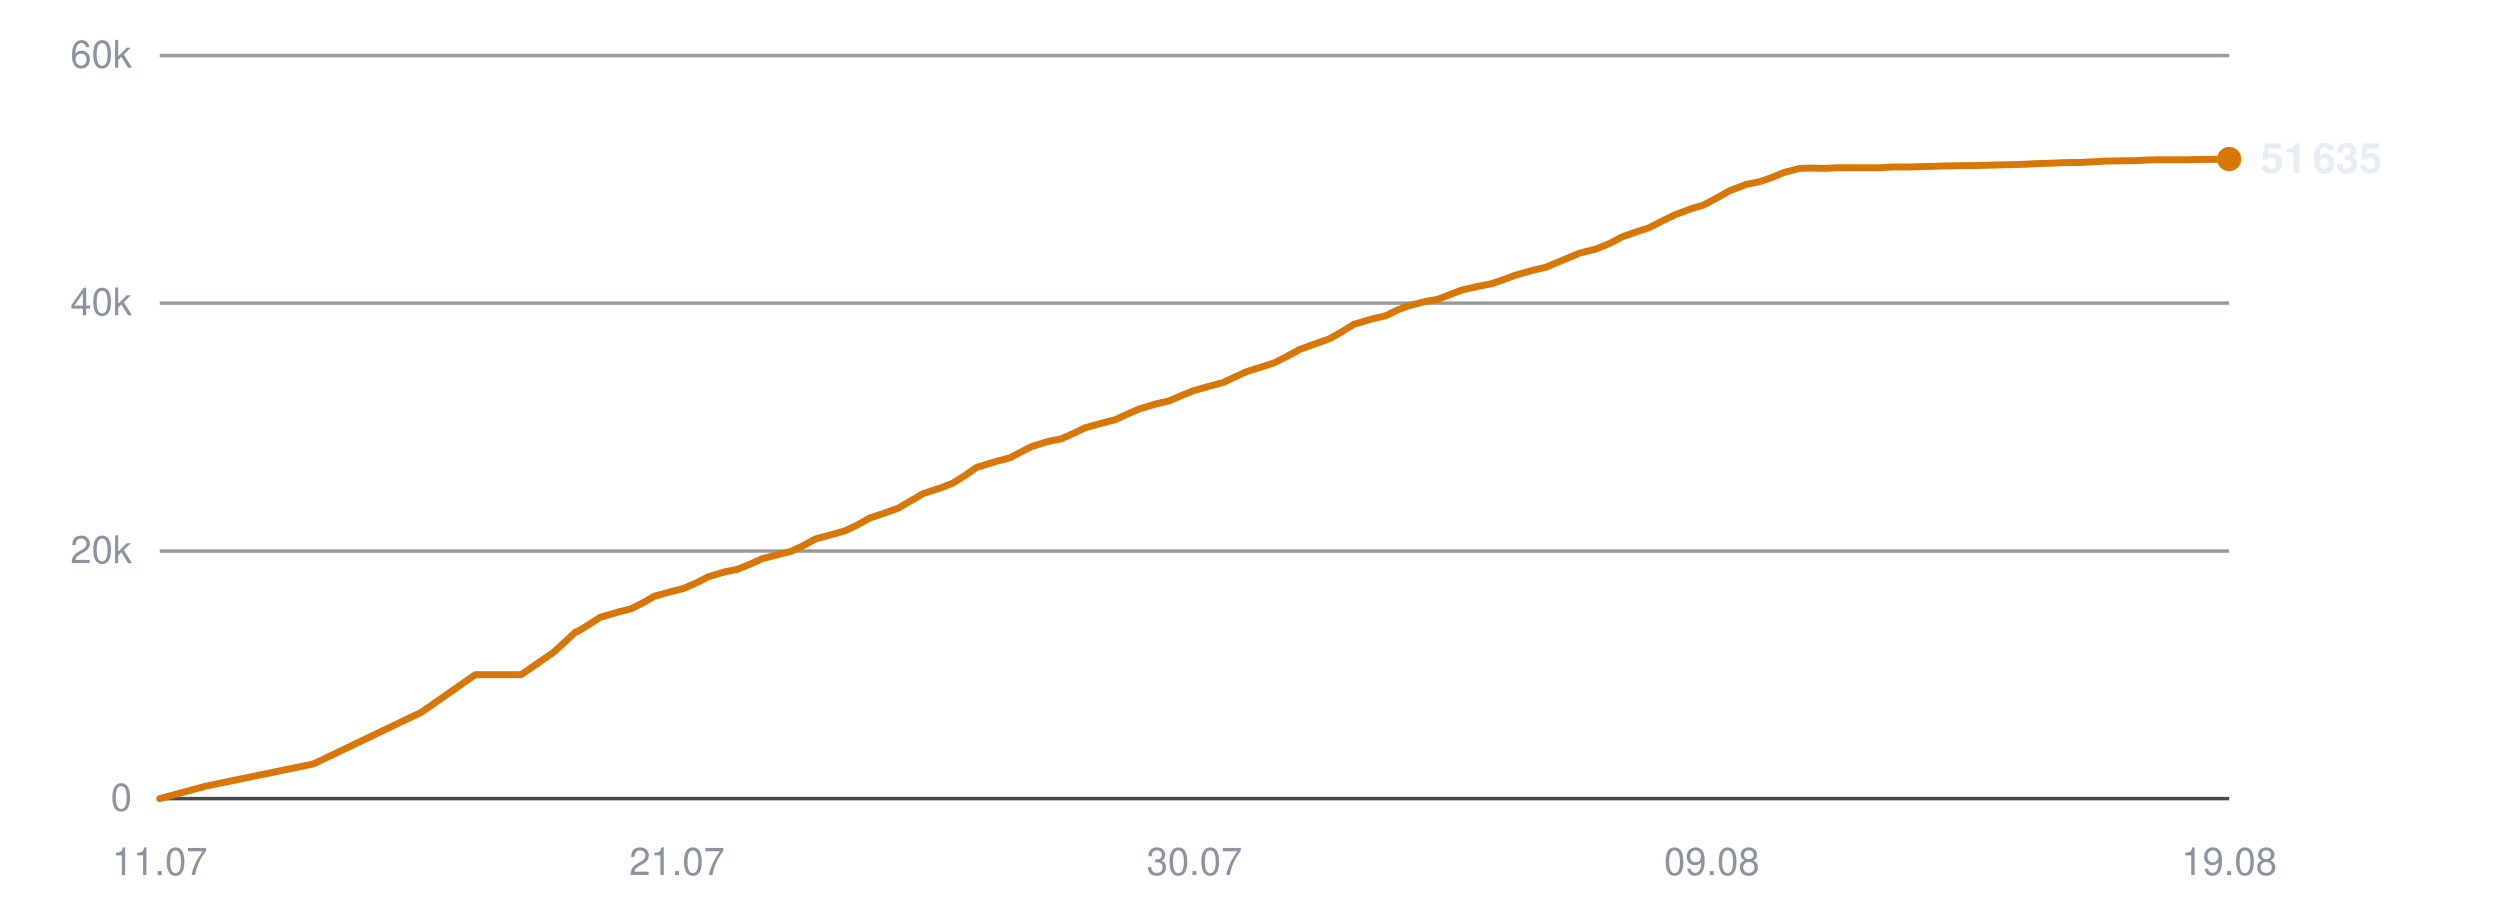
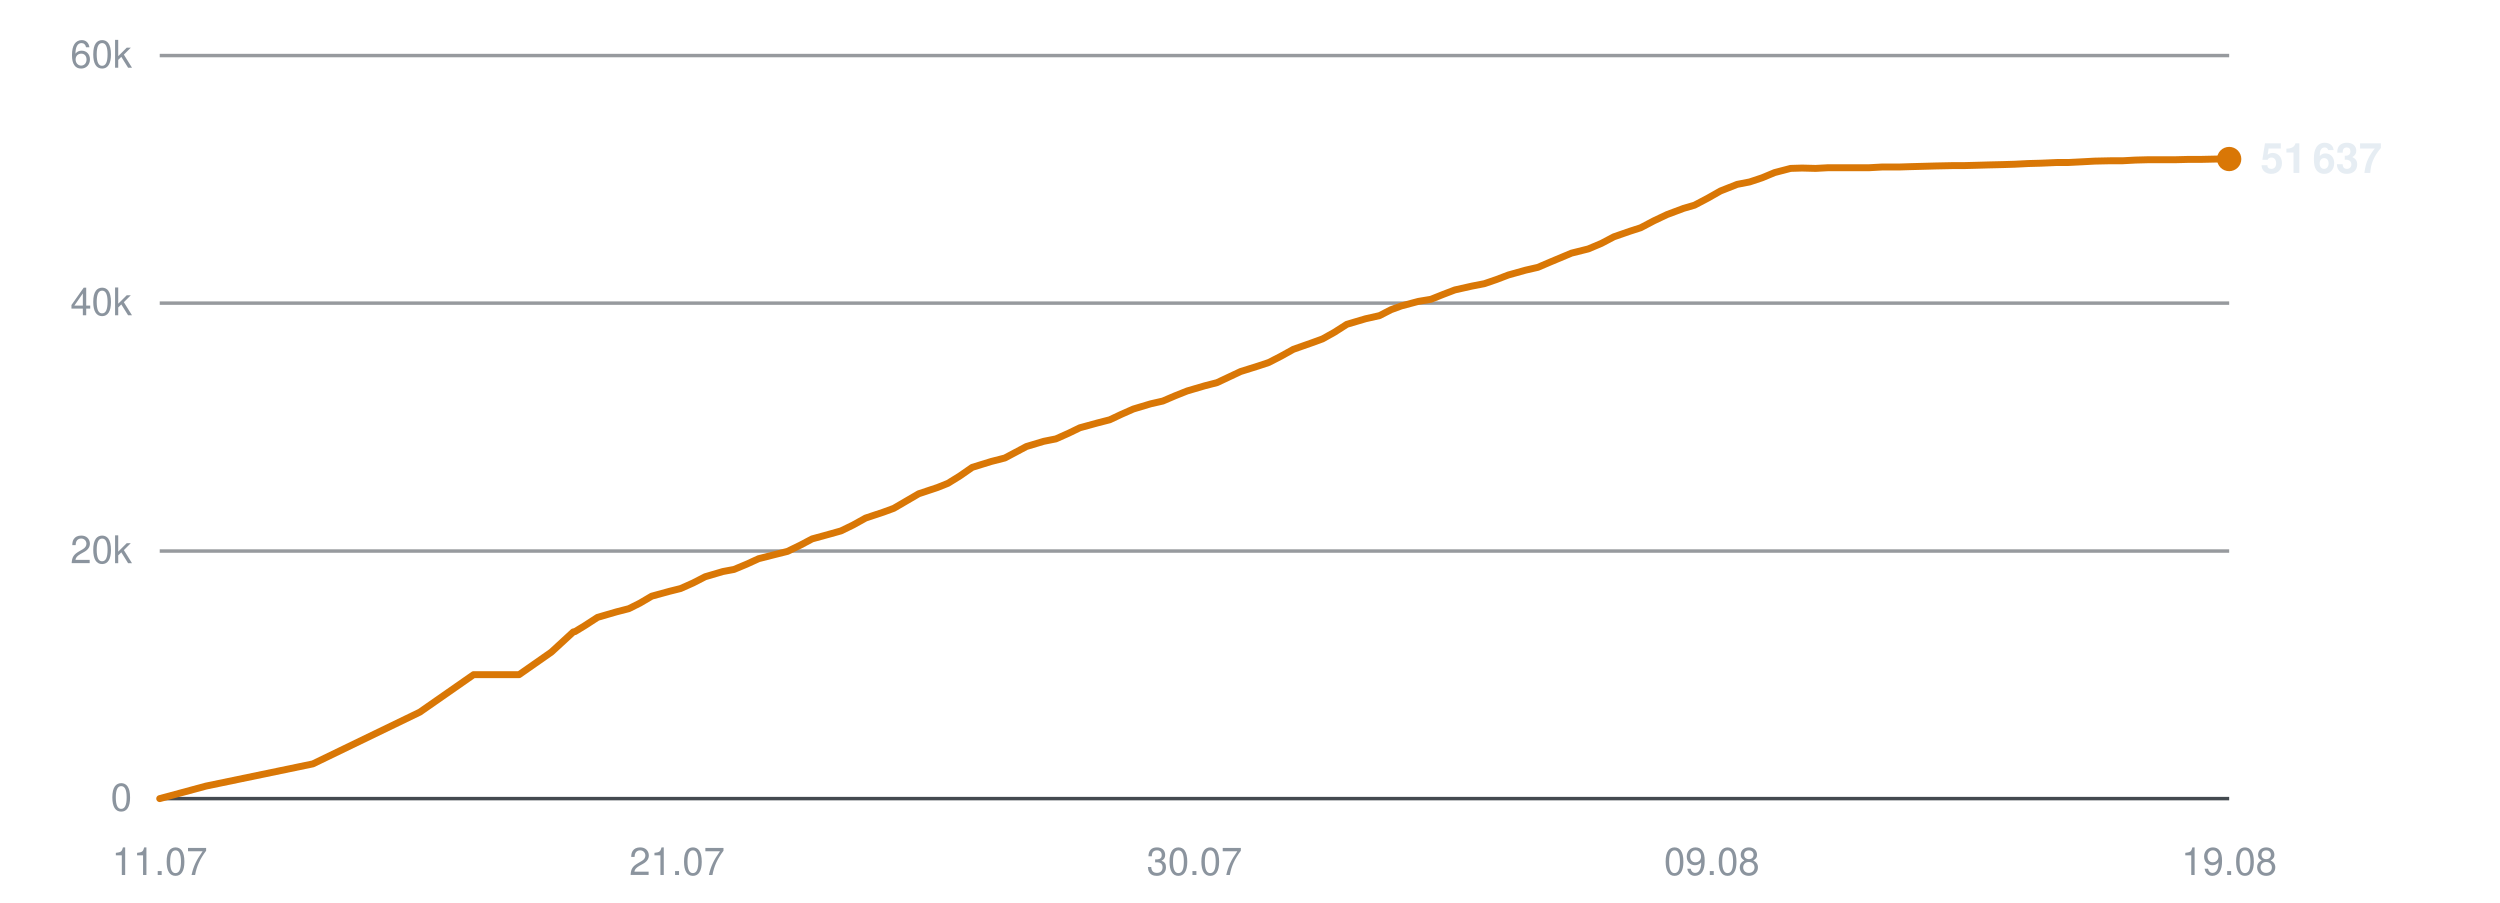
<svg xmlns="http://www.w3.org/2000/svg" viewBox="0 0 720 260" width="720" height="260" role="img" aria-label="Subscribers over time">
  <line x1="46" y1="230.0" x2="642" y2="230.0" stroke="#30363d" stroke-width="1" opacity="0.9" />
  <text x="38" y="233.5" text-anchor="end" font-family="-apple-system,BlinkMacSystemFont,'Segoe UI',Helvetica,Arial,sans-serif" font-size="11" fill="#8b949e">0</text>
  <line x1="46" y1="158.7" x2="642" y2="158.7" stroke="#30363d" stroke-width="1" opacity="0.5" />
  <text x="38" y="162.2" text-anchor="end" font-family="-apple-system,BlinkMacSystemFont,'Segoe UI',Helvetica,Arial,sans-serif" font-size="11" fill="#8b949e">20k</text>
  <line x1="46" y1="87.3" x2="642" y2="87.3" stroke="#30363d" stroke-width="1" opacity="0.5" />
  <text x="38" y="90.8" text-anchor="end" font-family="-apple-system,BlinkMacSystemFont,'Segoe UI',Helvetica,Arial,sans-serif" font-size="11" fill="#8b949e">40k</text>
  <line x1="46" y1="16.0" x2="642" y2="16.0" stroke="#30363d" stroke-width="1" opacity="0.5" />
  <text x="38" y="19.5" text-anchor="end" font-family="-apple-system,BlinkMacSystemFont,'Segoe UI',Helvetica,Arial,sans-serif" font-size="11" fill="#8b949e">60k</text>
  <text x="46.0" y="252" text-anchor="middle" font-family="-apple-system,BlinkMacSystemFont,'Segoe UI',Helvetica,Arial,sans-serif" font-size="11" fill="#8b949e">11.07</text>
  <text x="195.0" y="252" text-anchor="middle" font-family="-apple-system,BlinkMacSystemFont,'Segoe UI',Helvetica,Arial,sans-serif" font-size="11" fill="#8b949e">21.07</text>
  <text x="344.0" y="252" text-anchor="middle" font-family="-apple-system,BlinkMacSystemFont,'Segoe UI',Helvetica,Arial,sans-serif" font-size="11" fill="#8b949e">30.07</text>
  <text x="493.0" y="252" text-anchor="middle" font-family="-apple-system,BlinkMacSystemFont,'Segoe UI',Helvetica,Arial,sans-serif" font-size="11" fill="#8b949e">09.08</text>
  <text x="642.0" y="252" text-anchor="middle" font-family="-apple-system,BlinkMacSystemFont,'Segoe UI',Helvetica,Arial,sans-serif" font-size="11" fill="#8b949e">19.08</text>
-   <polyline points="46.0,230.0 59.3,226.4 90.3,220.0 121.4,205.1 136.9,194.3 150.1,194.3 159.5,187.8 165.8,182.0 166.2,181.9 166.3,181.9 169.1,180.2 172.8,177.8 178.3,176.2 181.8,175.3 185.0,173.7 188.5,171.7 193.6,170.3 196.8,169.5 200.5,167.9 204.0,166.1 209.1,164.6 212.3,164.0 216.0,162.5 219.5,160.9 224.6,159.6 227.8,158.8 231.6,157.0 234.9,155.2 240.1,153.8 243.3,152.9 246.9,151.2 250.5,149.2 255.5,147.5 258.6,146.4 262.2,144.3 265.8,142.2 271.2,140.4 274.3,139.2 277.7,137.1 281.3,134.6 286.8,132.9 290.7,131.9 294.0,130.2 297.1,128.6 302.0,127.1 305.6,126.4 309.2,124.8 312.5,123.2 317.6,121.8 321.1,120.9 324.6,119.3 328.0,117.8 333.0,116.3 336.6,115.5 340.1,114.0 343.5,112.6 348.7,111.1 352.2,110.2 355.6,108.6 359.1,107.0 364.2,105.4 367.2,104.4 370.7,102.6 374.4,100.6 379.7,98.7 382.8,97.6 386.2,95.7 389.9,93.4 395.3,91.8 399.2,90.9 402.6,89.2 405.6,88.1 410.6,86.8 414.1,86.2 417.7,84.8 421.1,83.5 426.0,82.4 429.6,81.7 433.1,80.5 436.6,79.2 441.6,77.8 445.1,77.0 448.7,75.5 454.9,72.9 459.7,71.7 463.6,70.1 467.2,68.2 471.8,66.6 474.9,65.6 478.8,63.6 482.5,61.8 487.4,60.0 490.5,59.1 494.3,57.1 498.0,55.0 502.9,53.1 506.5,52.4 510.1,51.2 513.7,49.7 518.3,48.5 521.7,48.4 525.6,48.5 529.3,48.3 534.0,48.3 537.3,48.3 541.2,48.3 544.8,48.1 549.7,48.1 552.9,48.0 556.7,47.9 560.3,47.8 565.1,47.7 568.3,47.7 572.1,47.6 575.7,47.5 580.0,47.4 583.3,47.3 587.2,47.1 590.9,47.0 595.5,46.8 598.8,46.8 602.7,46.6 606.4,46.4 611.0,46.3 614.5,46.3 618.2,46.1 622.0,46.0 626.5,46.0 629.9,46.0 633.8,45.9 637.5,45.9 642.0,45.8" fill="none" stroke="#d97706" stroke-width="2" stroke-linejoin="round" stroke-linecap="round" />
+   <polyline points="46.0,230.0 59.3,226.4 90.1,220.0 120.9,205.1 136.4,194.3 149.5,194.3 158.8,187.8 165.1,182.0 165.5,181.9 165.6,181.9 168.4,180.2 172.1,177.8 177.6,176.2 181.1,175.3 184.3,173.7 187.7,171.7 192.8,170.3 196.0,169.5 199.6,167.9 203.1,166.1 208.2,164.6 211.4,164.0 215.0,162.5 218.5,160.9 223.6,159.6 226.8,158.8 230.5,157.0 233.9,155.2 239.0,153.8 242.2,152.9 245.7,151.2 249.3,149.2 254.4,147.5 257.4,146.4 261.0,144.3 264.6,142.2 270.0,140.4 273.0,139.2 276.4,137.1 280.0,134.6 285.5,132.9 289.4,131.9 292.6,130.2 295.6,128.6 300.6,127.1 304.1,126.4 307.7,124.8 311.0,123.2 316.1,121.8 319.6,120.9 323.0,119.3 326.4,117.8 331.4,116.3 334.9,115.5 338.4,114.0 341.9,112.6 347.0,111.1 350.5,110.2 353.9,108.6 357.3,107.0 362.4,105.4 365.4,104.4 368.9,102.6 372.5,100.6 377.9,98.7 380.9,97.6 384.3,95.7 387.9,93.4 393.3,91.8 397.3,90.9 400.6,89.2 403.6,88.1 408.5,86.8 412.1,86.2 415.6,84.8 419.0,83.5 423.9,82.4 427.5,81.7 431.0,80.5 434.4,79.2 439.4,77.8 442.9,77.0 446.4,75.5 452.6,72.9 457.4,71.7 461.2,70.1 464.8,68.2 469.4,66.6 472.5,65.6 476.3,63.6 480.1,61.8 484.9,60.0 488.0,59.1 491.8,57.1 495.5,55.0 500.3,53.1 503.9,52.4 507.5,51.2 511.1,49.7 515.7,48.5 519.0,48.4 522.9,48.5 526.6,48.3 531.3,48.3 534.6,48.3 538.4,48.3 542.0,48.1 546.9,48.1 550.0,48.0 553.8,47.9 557.4,47.8 562.1,47.7 565.4,47.7 569.2,47.6 572.7,47.5 576.9,47.4 580.2,47.3 584.1,47.1 587.8,47.0 592.4,46.8 595.7,46.8 599.6,46.6 603.3,46.4 607.8,46.3 611.3,46.3 615.0,46.1 618.8,46.0 623.2,46.0 626.6,46.0 630.5,45.9 634.2,45.9 638.6,45.8 642.0,45.8" fill="none" stroke="#d97706" stroke-width="2" stroke-linejoin="round" stroke-linecap="round" />
  <circle cx="642.0" cy="45.8" r="3.5" fill="#d97706" />
-   <text x="651.0" y="49.8" font-family="-apple-system,BlinkMacSystemFont,'Segoe UI',Helvetica,Arial,sans-serif" font-size="12" font-weight="600" fill="#e6edf3">51 635</text>
+   <text x="651.0" y="49.8" font-family="-apple-system,BlinkMacSystemFont,'Segoe UI',Helvetica,Arial,sans-serif" font-size="12" font-weight="600" fill="#e6edf3">51 637</text>
</svg>
